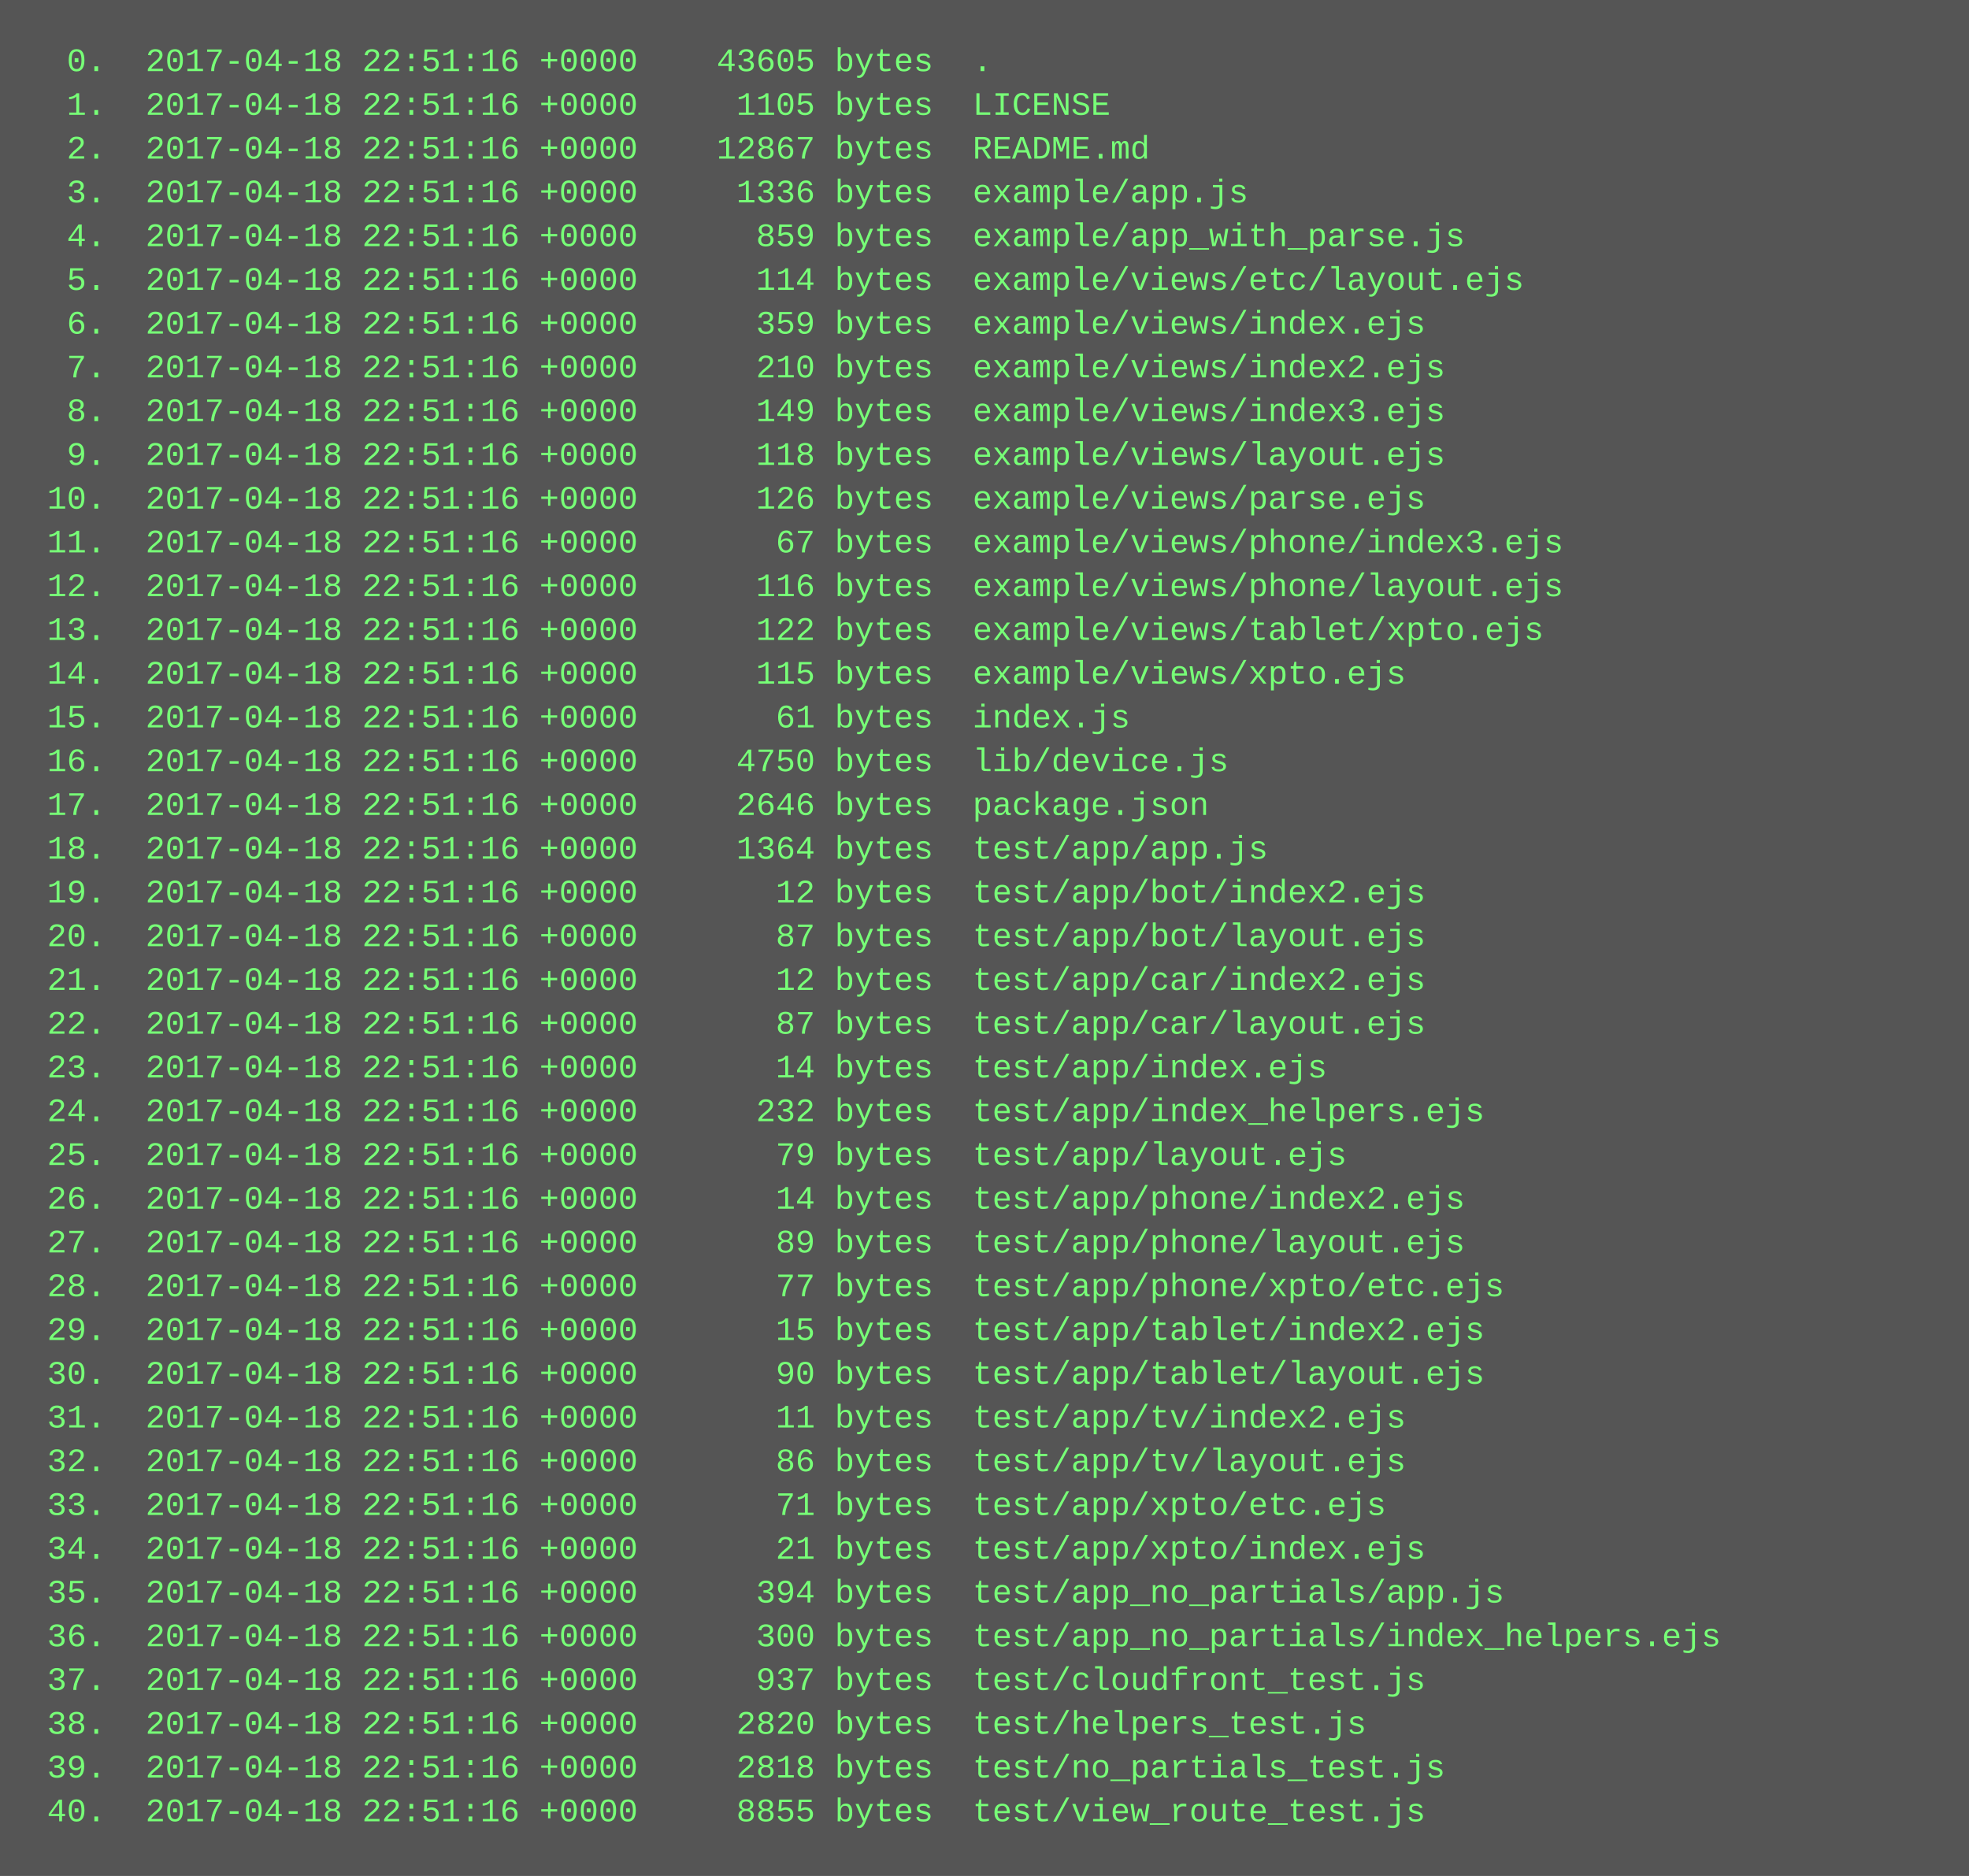
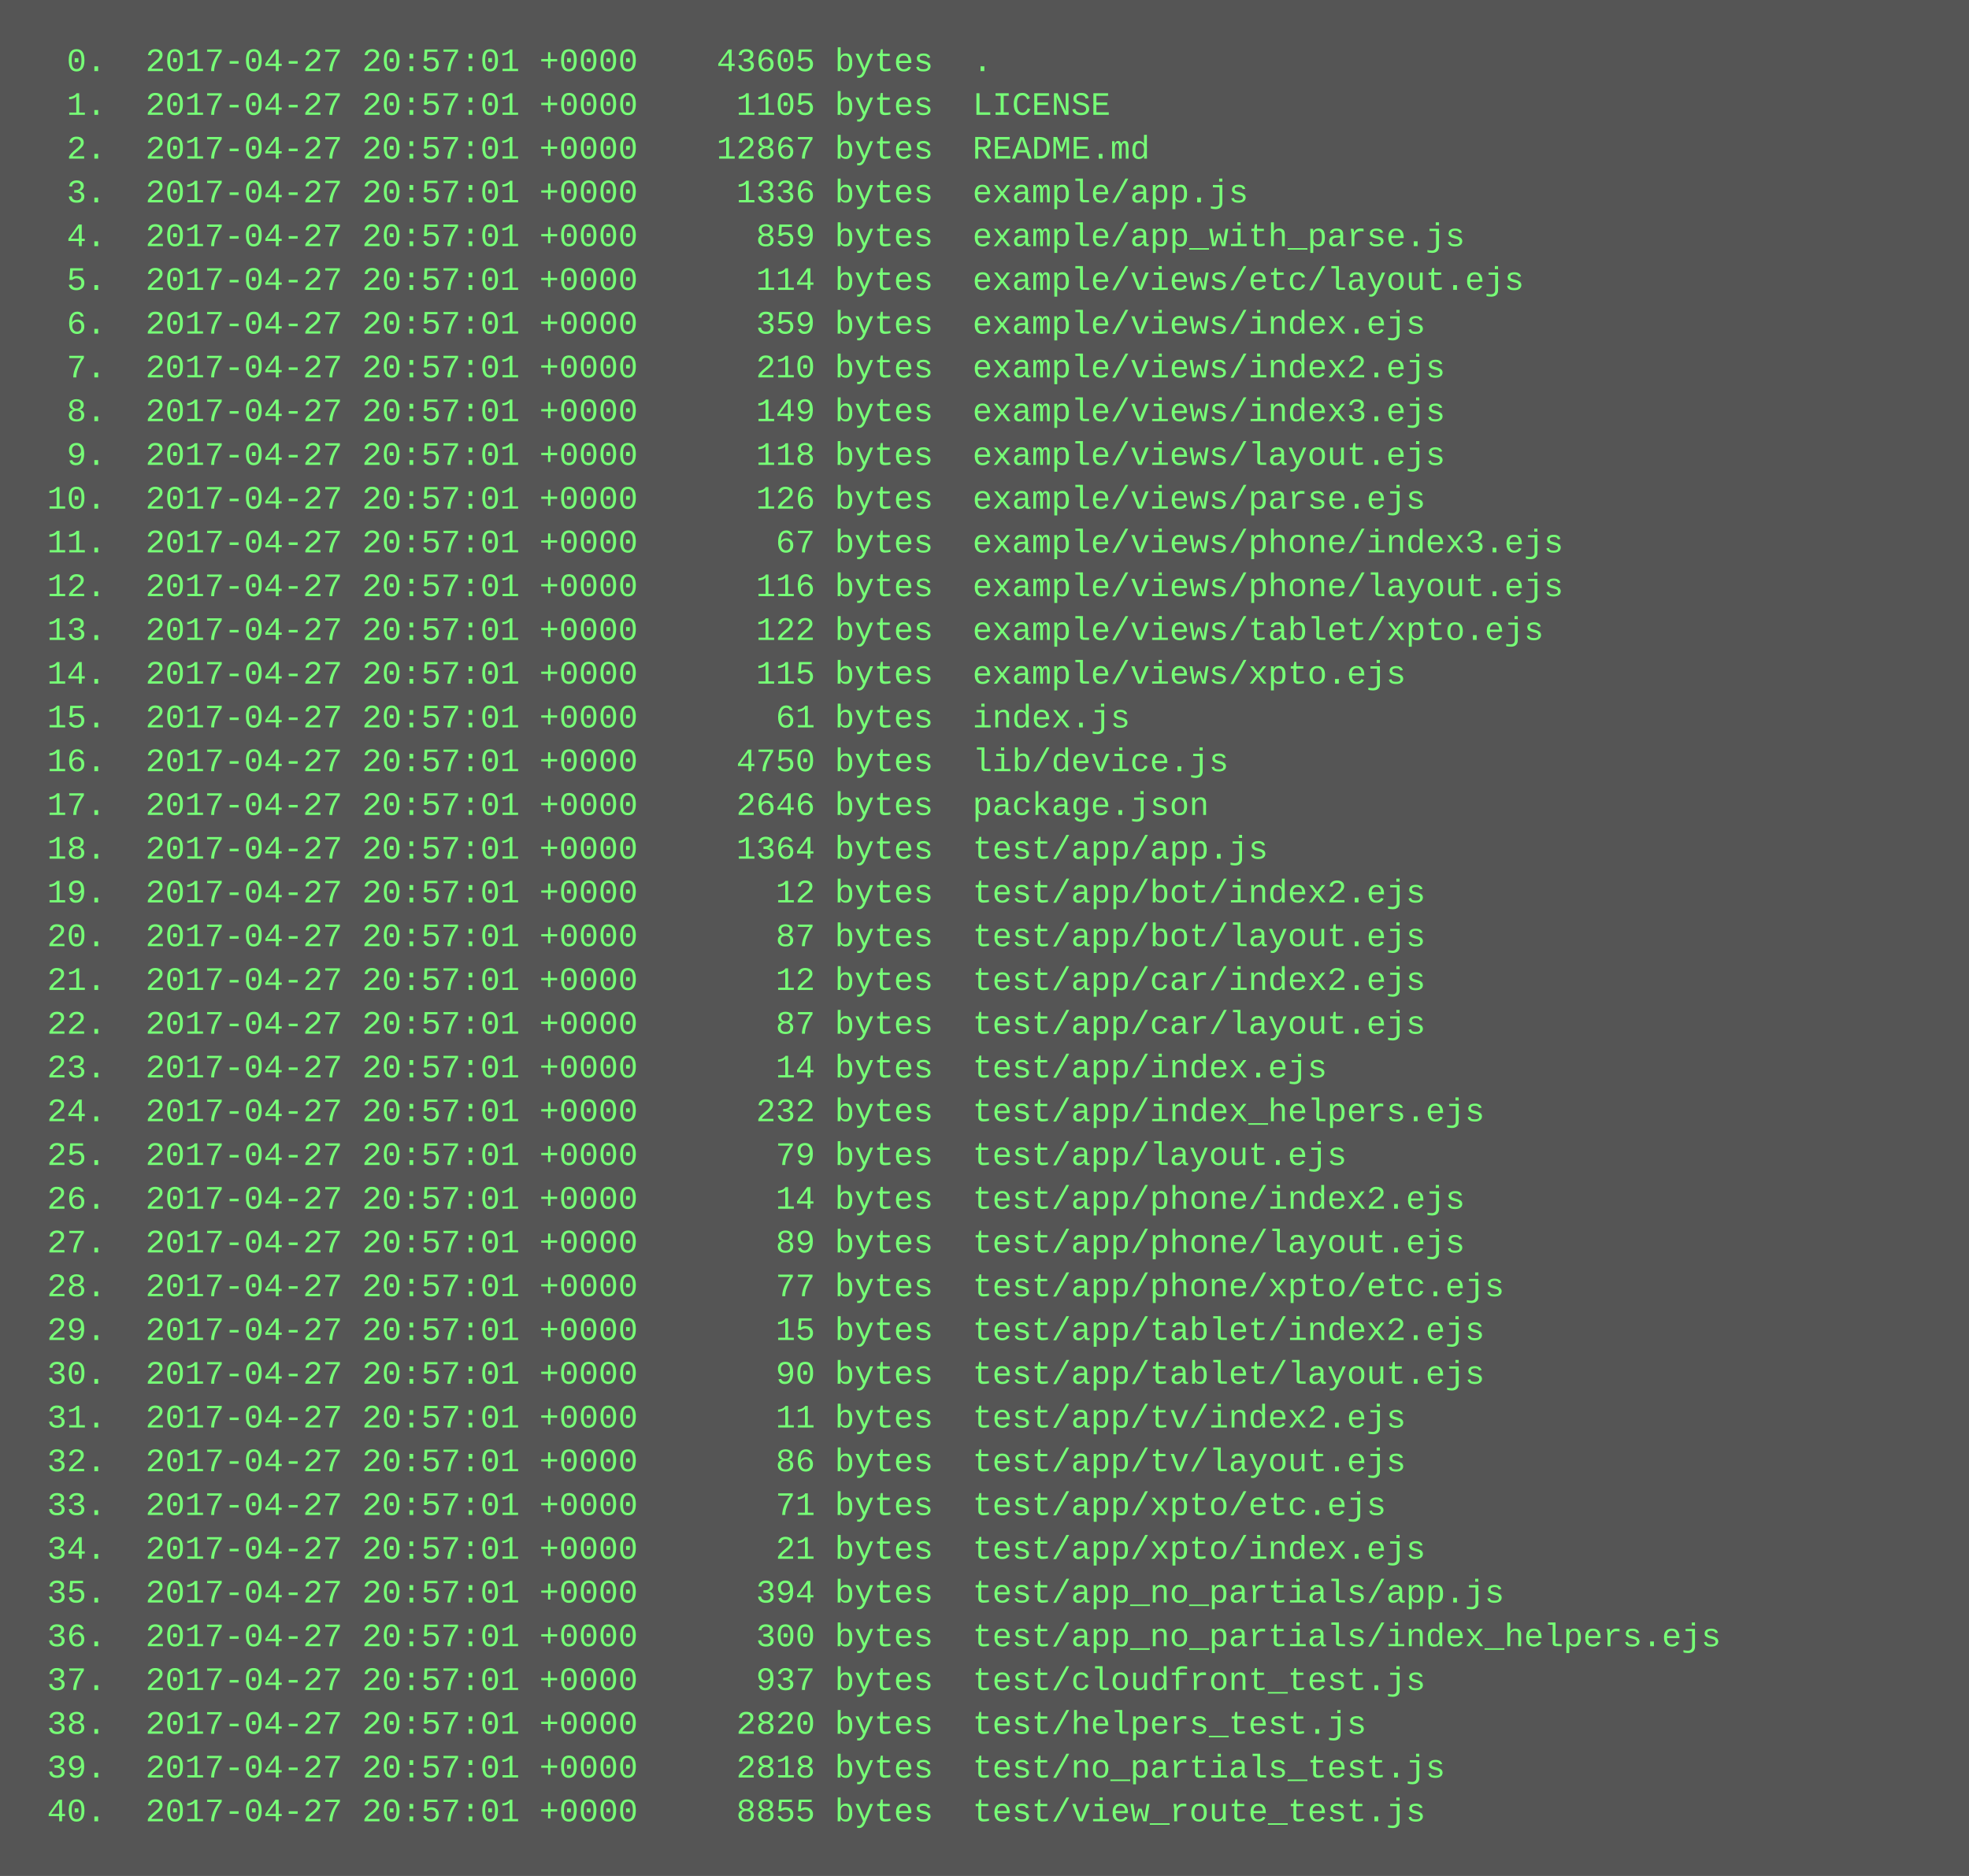
<svg xmlns="http://www.w3.org/2000/svg" height="686" width="720">
  <rect height="686" fill="#555" width="720" />
  <text fill="#7f7" font-family="Courier New" font-size="12" xml:space="preserve">
-     <tspan x="10" y="26">  0.  2017-04-18 22:51:16 +0000    43605 bytes  .</tspan>
-     <tspan x="10" y="42">  1.  2017-04-18 22:51:16 +0000     1105 bytes  LICENSE</tspan>
-     <tspan x="10" y="58">  2.  2017-04-18 22:51:16 +0000    12867 bytes  README.md</tspan>
-     <tspan x="10" y="74">  3.  2017-04-18 22:51:16 +0000     1336 bytes  example/app.js</tspan>
-     <tspan x="10" y="90">  4.  2017-04-18 22:51:16 +0000      859 bytes  example/app_with_parse.js</tspan>
-     <tspan x="10" y="106">  5.  2017-04-18 22:51:16 +0000      114 bytes  example/views/etc/layout.ejs</tspan>
-     <tspan x="10" y="122">  6.  2017-04-18 22:51:16 +0000      359 bytes  example/views/index.ejs</tspan>
-     <tspan x="10" y="138">  7.  2017-04-18 22:51:16 +0000      210 bytes  example/views/index2.ejs</tspan>
-     <tspan x="10" y="154">  8.  2017-04-18 22:51:16 +0000      149 bytes  example/views/index3.ejs</tspan>
-     <tspan x="10" y="170">  9.  2017-04-18 22:51:16 +0000      118 bytes  example/views/layout.ejs</tspan>
-     <tspan x="10" y="186"> 10.  2017-04-18 22:51:16 +0000      126 bytes  example/views/parse.ejs</tspan>
-     <tspan x="10" y="202"> 11.  2017-04-18 22:51:16 +0000       67 bytes  example/views/phone/index3.ejs</tspan>
-     <tspan x="10" y="218"> 12.  2017-04-18 22:51:16 +0000      116 bytes  example/views/phone/layout.ejs</tspan>
-     <tspan x="10" y="234"> 13.  2017-04-18 22:51:16 +0000      122 bytes  example/views/tablet/xpto.ejs</tspan>
-     <tspan x="10" y="250"> 14.  2017-04-18 22:51:16 +0000      115 bytes  example/views/xpto.ejs</tspan>
-     <tspan x="10" y="266"> 15.  2017-04-18 22:51:16 +0000       61 bytes  index.js</tspan>
-     <tspan x="10" y="282"> 16.  2017-04-18 22:51:16 +0000     4750 bytes  lib/device.js</tspan>
-     <tspan x="10" y="298"> 17.  2017-04-18 22:51:16 +0000     2646 bytes  package.json</tspan>
-     <tspan x="10" y="314"> 18.  2017-04-18 22:51:16 +0000     1364 bytes  test/app/app.js</tspan>
-     <tspan x="10" y="330"> 19.  2017-04-18 22:51:16 +0000       12 bytes  test/app/bot/index2.ejs</tspan>
-     <tspan x="10" y="346"> 20.  2017-04-18 22:51:16 +0000       87 bytes  test/app/bot/layout.ejs</tspan>
-     <tspan x="10" y="362"> 21.  2017-04-18 22:51:16 +0000       12 bytes  test/app/car/index2.ejs</tspan>
-     <tspan x="10" y="378"> 22.  2017-04-18 22:51:16 +0000       87 bytes  test/app/car/layout.ejs</tspan>
-     <tspan x="10" y="394"> 23.  2017-04-18 22:51:16 +0000       14 bytes  test/app/index.ejs</tspan>
-     <tspan x="10" y="410"> 24.  2017-04-18 22:51:16 +0000      232 bytes  test/app/index_helpers.ejs</tspan>
-     <tspan x="10" y="426"> 25.  2017-04-18 22:51:16 +0000       79 bytes  test/app/layout.ejs</tspan>
-     <tspan x="10" y="442"> 26.  2017-04-18 22:51:16 +0000       14 bytes  test/app/phone/index2.ejs</tspan>
-     <tspan x="10" y="458"> 27.  2017-04-18 22:51:16 +0000       89 bytes  test/app/phone/layout.ejs</tspan>
-     <tspan x="10" y="474"> 28.  2017-04-18 22:51:16 +0000       77 bytes  test/app/phone/xpto/etc.ejs</tspan>
-     <tspan x="10" y="490"> 29.  2017-04-18 22:51:16 +0000       15 bytes  test/app/tablet/index2.ejs</tspan>
-     <tspan x="10" y="506"> 30.  2017-04-18 22:51:16 +0000       90 bytes  test/app/tablet/layout.ejs</tspan>
-     <tspan x="10" y="522"> 31.  2017-04-18 22:51:16 +0000       11 bytes  test/app/tv/index2.ejs</tspan>
-     <tspan x="10" y="538"> 32.  2017-04-18 22:51:16 +0000       86 bytes  test/app/tv/layout.ejs</tspan>
-     <tspan x="10" y="554"> 33.  2017-04-18 22:51:16 +0000       71 bytes  test/app/xpto/etc.ejs</tspan>
-     <tspan x="10" y="570"> 34.  2017-04-18 22:51:16 +0000       21 bytes  test/app/xpto/index.ejs</tspan>
-     <tspan x="10" y="586"> 35.  2017-04-18 22:51:16 +0000      394 bytes  test/app_no_partials/app.js</tspan>
-     <tspan x="10" y="602"> 36.  2017-04-18 22:51:16 +0000      300 bytes  test/app_no_partials/index_helpers.ejs</tspan>
-     <tspan x="10" y="618"> 37.  2017-04-18 22:51:16 +0000      937 bytes  test/cloudfront_test.js</tspan>
-     <tspan x="10" y="634"> 38.  2017-04-18 22:51:16 +0000     2820 bytes  test/helpers_test.js</tspan>
-     <tspan x="10" y="650"> 39.  2017-04-18 22:51:16 +0000     2818 bytes  test/no_partials_test.js</tspan>
-     <tspan x="10" y="666"> 40.  2017-04-18 22:51:16 +0000     8855 bytes  test/view_route_test.js</tspan>
+     <tspan x="10" y="26">  0.  2017-04-27 20:57:01 +0000    43605 bytes  .</tspan>
+     <tspan x="10" y="42">  1.  2017-04-27 20:57:01 +0000     1105 bytes  LICENSE</tspan>
+     <tspan x="10" y="58">  2.  2017-04-27 20:57:01 +0000    12867 bytes  README.md</tspan>
+     <tspan x="10" y="74">  3.  2017-04-27 20:57:01 +0000     1336 bytes  example/app.js</tspan>
+     <tspan x="10" y="90">  4.  2017-04-27 20:57:01 +0000      859 bytes  example/app_with_parse.js</tspan>
+     <tspan x="10" y="106">  5.  2017-04-27 20:57:01 +0000      114 bytes  example/views/etc/layout.ejs</tspan>
+     <tspan x="10" y="122">  6.  2017-04-27 20:57:01 +0000      359 bytes  example/views/index.ejs</tspan>
+     <tspan x="10" y="138">  7.  2017-04-27 20:57:01 +0000      210 bytes  example/views/index2.ejs</tspan>
+     <tspan x="10" y="154">  8.  2017-04-27 20:57:01 +0000      149 bytes  example/views/index3.ejs</tspan>
+     <tspan x="10" y="170">  9.  2017-04-27 20:57:01 +0000      118 bytes  example/views/layout.ejs</tspan>
+     <tspan x="10" y="186"> 10.  2017-04-27 20:57:01 +0000      126 bytes  example/views/parse.ejs</tspan>
+     <tspan x="10" y="202"> 11.  2017-04-27 20:57:01 +0000       67 bytes  example/views/phone/index3.ejs</tspan>
+     <tspan x="10" y="218"> 12.  2017-04-27 20:57:01 +0000      116 bytes  example/views/phone/layout.ejs</tspan>
+     <tspan x="10" y="234"> 13.  2017-04-27 20:57:01 +0000      122 bytes  example/views/tablet/xpto.ejs</tspan>
+     <tspan x="10" y="250"> 14.  2017-04-27 20:57:01 +0000      115 bytes  example/views/xpto.ejs</tspan>
+     <tspan x="10" y="266"> 15.  2017-04-27 20:57:01 +0000       61 bytes  index.js</tspan>
+     <tspan x="10" y="282"> 16.  2017-04-27 20:57:01 +0000     4750 bytes  lib/device.js</tspan>
+     <tspan x="10" y="298"> 17.  2017-04-27 20:57:01 +0000     2646 bytes  package.json</tspan>
+     <tspan x="10" y="314"> 18.  2017-04-27 20:57:01 +0000     1364 bytes  test/app/app.js</tspan>
+     <tspan x="10" y="330"> 19.  2017-04-27 20:57:01 +0000       12 bytes  test/app/bot/index2.ejs</tspan>
+     <tspan x="10" y="346"> 20.  2017-04-27 20:57:01 +0000       87 bytes  test/app/bot/layout.ejs</tspan>
+     <tspan x="10" y="362"> 21.  2017-04-27 20:57:01 +0000       12 bytes  test/app/car/index2.ejs</tspan>
+     <tspan x="10" y="378"> 22.  2017-04-27 20:57:01 +0000       87 bytes  test/app/car/layout.ejs</tspan>
+     <tspan x="10" y="394"> 23.  2017-04-27 20:57:01 +0000       14 bytes  test/app/index.ejs</tspan>
+     <tspan x="10" y="410"> 24.  2017-04-27 20:57:01 +0000      232 bytes  test/app/index_helpers.ejs</tspan>
+     <tspan x="10" y="426"> 25.  2017-04-27 20:57:01 +0000       79 bytes  test/app/layout.ejs</tspan>
+     <tspan x="10" y="442"> 26.  2017-04-27 20:57:01 +0000       14 bytes  test/app/phone/index2.ejs</tspan>
+     <tspan x="10" y="458"> 27.  2017-04-27 20:57:01 +0000       89 bytes  test/app/phone/layout.ejs</tspan>
+     <tspan x="10" y="474"> 28.  2017-04-27 20:57:01 +0000       77 bytes  test/app/phone/xpto/etc.ejs</tspan>
+     <tspan x="10" y="490"> 29.  2017-04-27 20:57:01 +0000       15 bytes  test/app/tablet/index2.ejs</tspan>
+     <tspan x="10" y="506"> 30.  2017-04-27 20:57:01 +0000       90 bytes  test/app/tablet/layout.ejs</tspan>
+     <tspan x="10" y="522"> 31.  2017-04-27 20:57:01 +0000       11 bytes  test/app/tv/index2.ejs</tspan>
+     <tspan x="10" y="538"> 32.  2017-04-27 20:57:01 +0000       86 bytes  test/app/tv/layout.ejs</tspan>
+     <tspan x="10" y="554"> 33.  2017-04-27 20:57:01 +0000       71 bytes  test/app/xpto/etc.ejs</tspan>
+     <tspan x="10" y="570"> 34.  2017-04-27 20:57:01 +0000       21 bytes  test/app/xpto/index.ejs</tspan>
+     <tspan x="10" y="586"> 35.  2017-04-27 20:57:01 +0000      394 bytes  test/app_no_partials/app.js</tspan>
+     <tspan x="10" y="602"> 36.  2017-04-27 20:57:01 +0000      300 bytes  test/app_no_partials/index_helpers.ejs</tspan>
+     <tspan x="10" y="618"> 37.  2017-04-27 20:57:01 +0000      937 bytes  test/cloudfront_test.js</tspan>
+     <tspan x="10" y="634"> 38.  2017-04-27 20:57:01 +0000     2820 bytes  test/helpers_test.js</tspan>
+     <tspan x="10" y="650"> 39.  2017-04-27 20:57:01 +0000     2818 bytes  test/no_partials_test.js</tspan>
+     <tspan x="10" y="666"> 40.  2017-04-27 20:57:01 +0000     8855 bytes  test/view_route_test.js</tspan>
  </text>
</svg>
